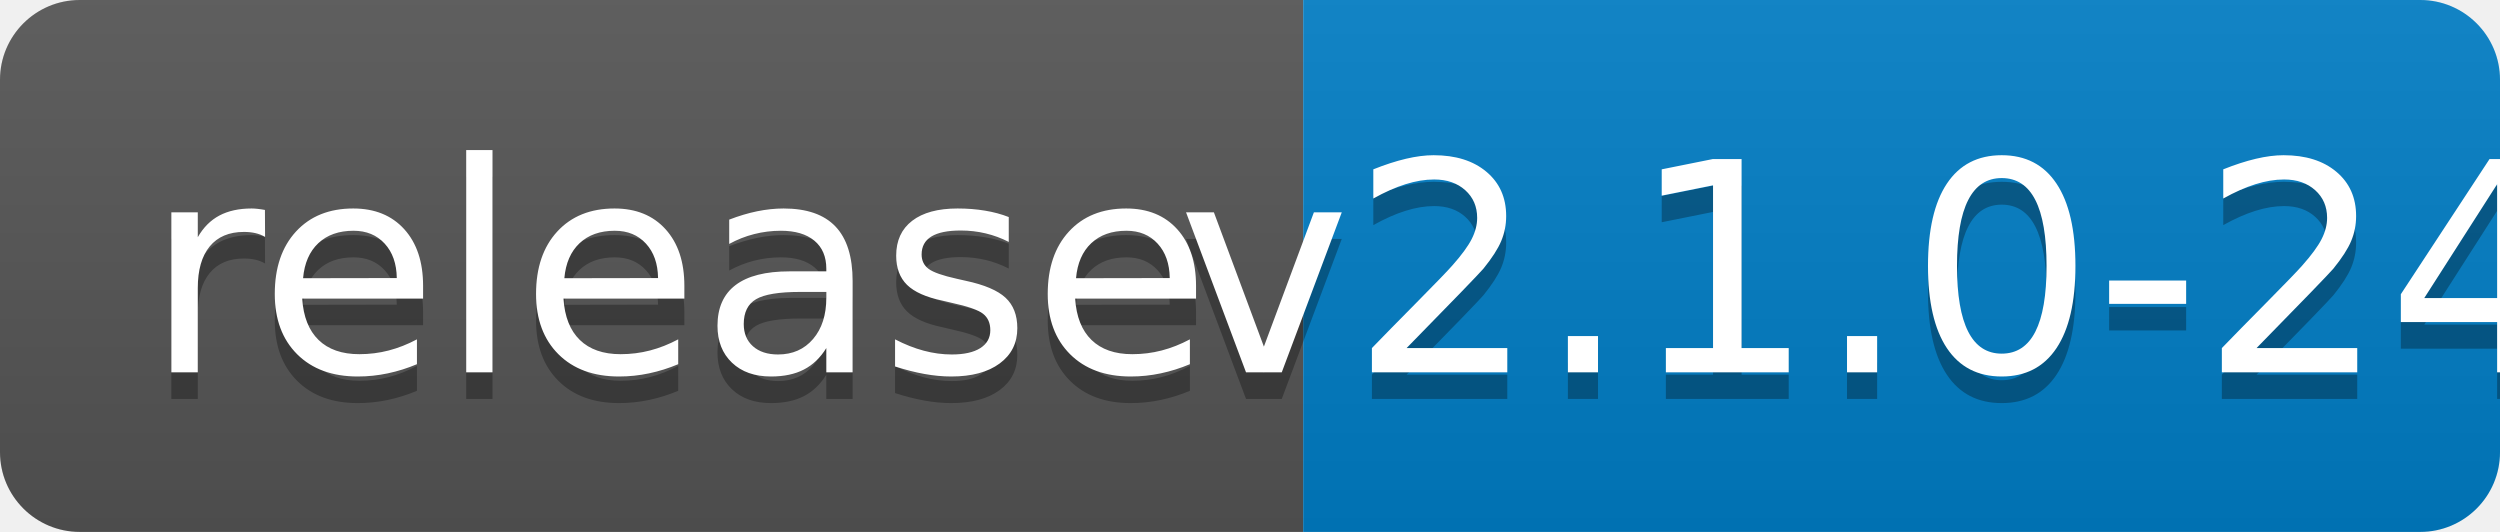
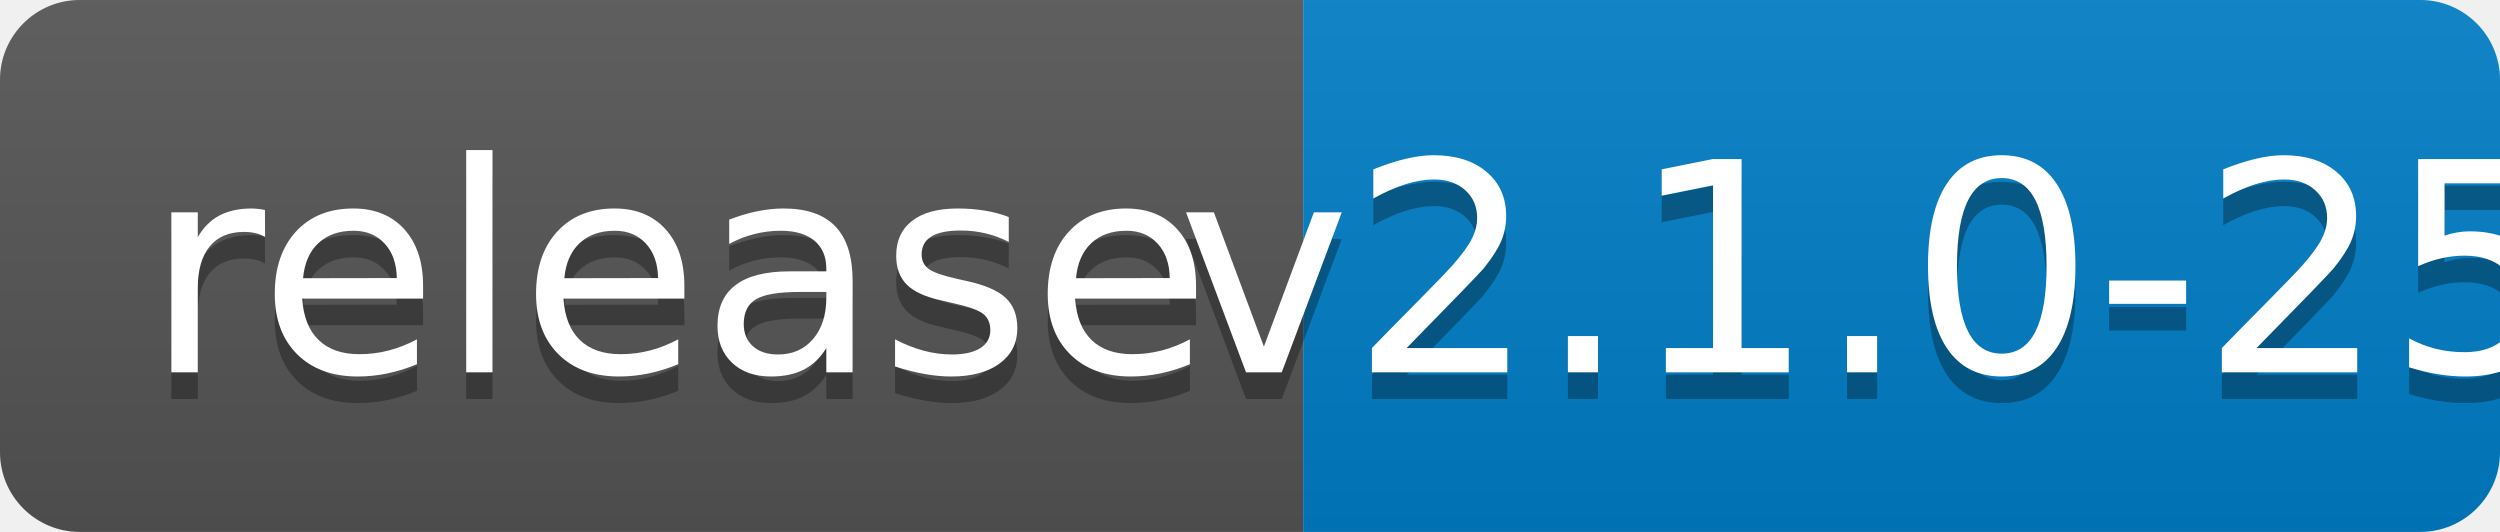
<svg xmlns="http://www.w3.org/2000/svg" width="94" height="20">
  <linearGradient id="b" x2="0" y2="100%">
    <stop offset="0" stop-color="#bbb" stop-opacity=".1" />
    <stop offset="1" stop-opacity=".1" />
  </linearGradient>
  <clipPath id="a">
    <rect width="94" height="20" rx="3" fill="#fff" />
  </clipPath>
  <g clip-path="url(#a)">
    <path fill="#555" d="M0 0h49v20H0z" />
    <path fill="#007ec6" d="M49 0h45v20H49z" />
    <path fill="url(#b)" d="M0 0h94v20H0z" />
  </g>
  <g fill="#fff" text-anchor="middle" font-family="DejaVu Sans,Verdana,Geneva,sans-serif" font-size="110">
    <text x="255" y="150" fill="#010101" fill-opacity=".3" transform="scale(.1)" textLength="390">release</text>
    <text x="255" y="140" transform="scale(.1)" textLength="390">release</text>
-     <text x="705" y="150" fill="#010101" fill-opacity=".3" transform="scale(.1)" textLength="350">v2.1.0-24</text>
-     <text x="705" y="140" transform="scale(.1)" textLength="350">v2.1.0-24</text>
+     <text x="705" y="150" fill="#010101" fill-opacity=".3" transform="scale(.1)" textLength="350">v2.1.0-25</text>
+     <text x="705" y="140" transform="scale(.1)" textLength="350">v2.1.0-25</text>
  </g>
</svg>
